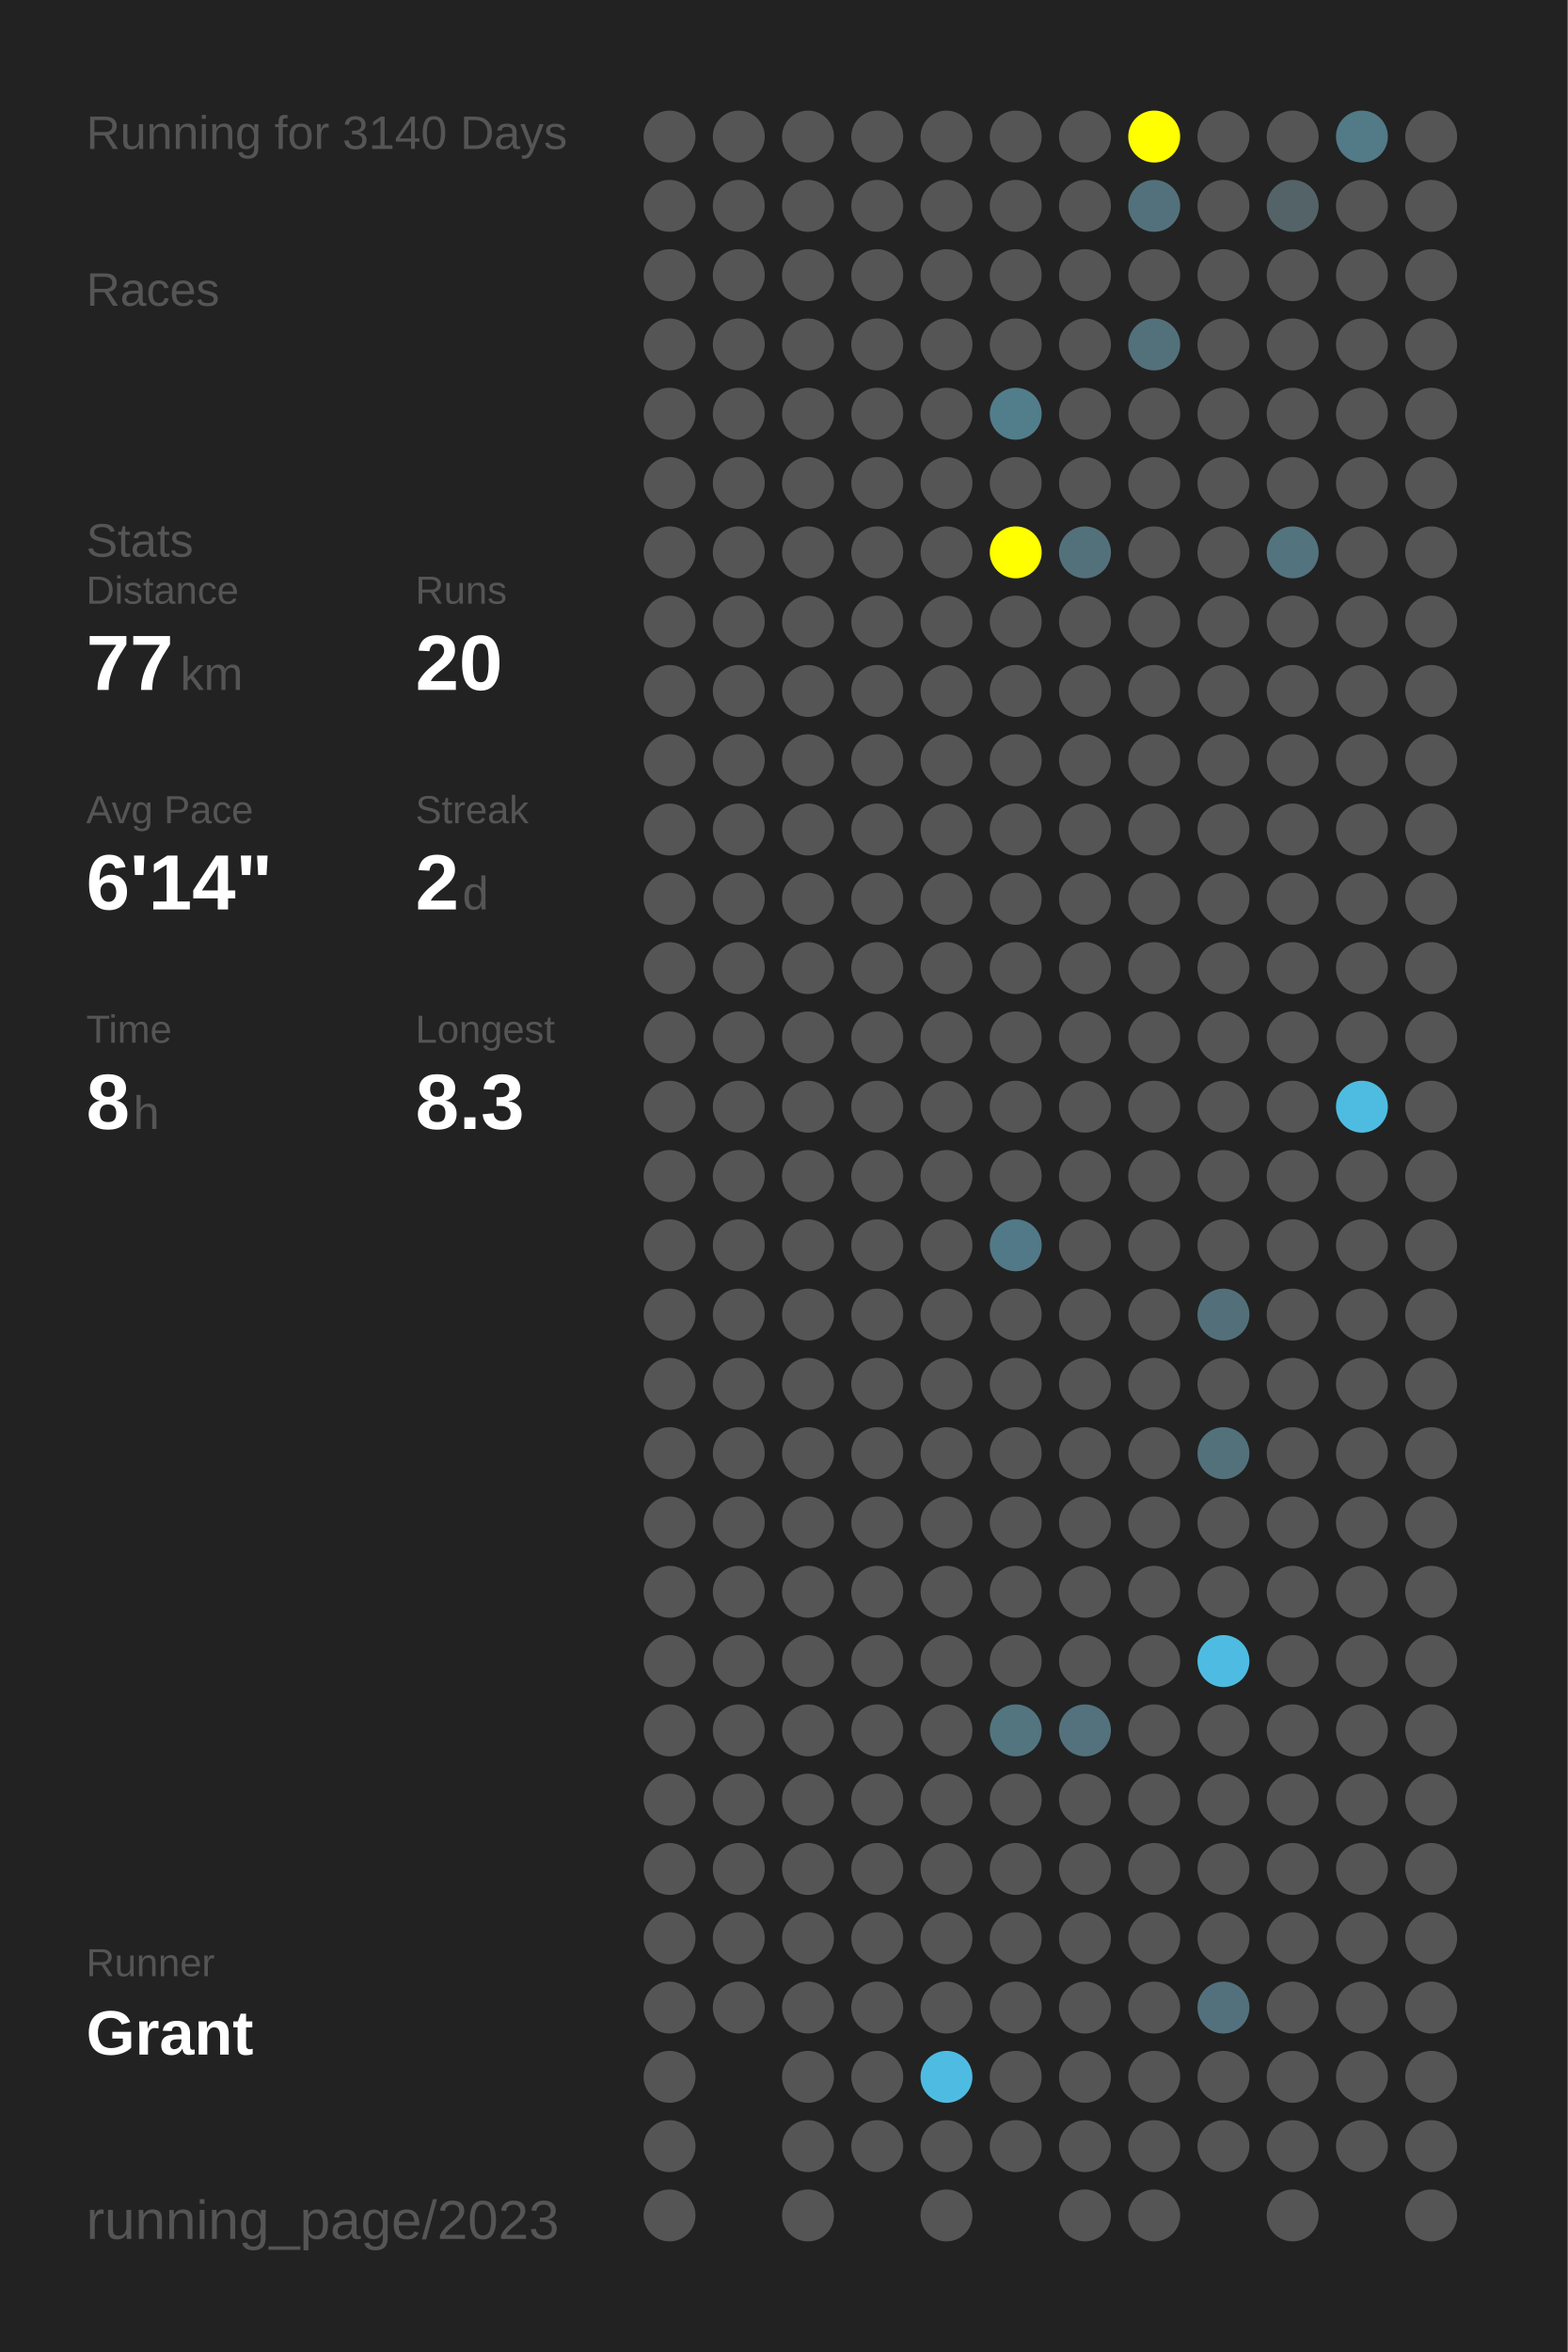
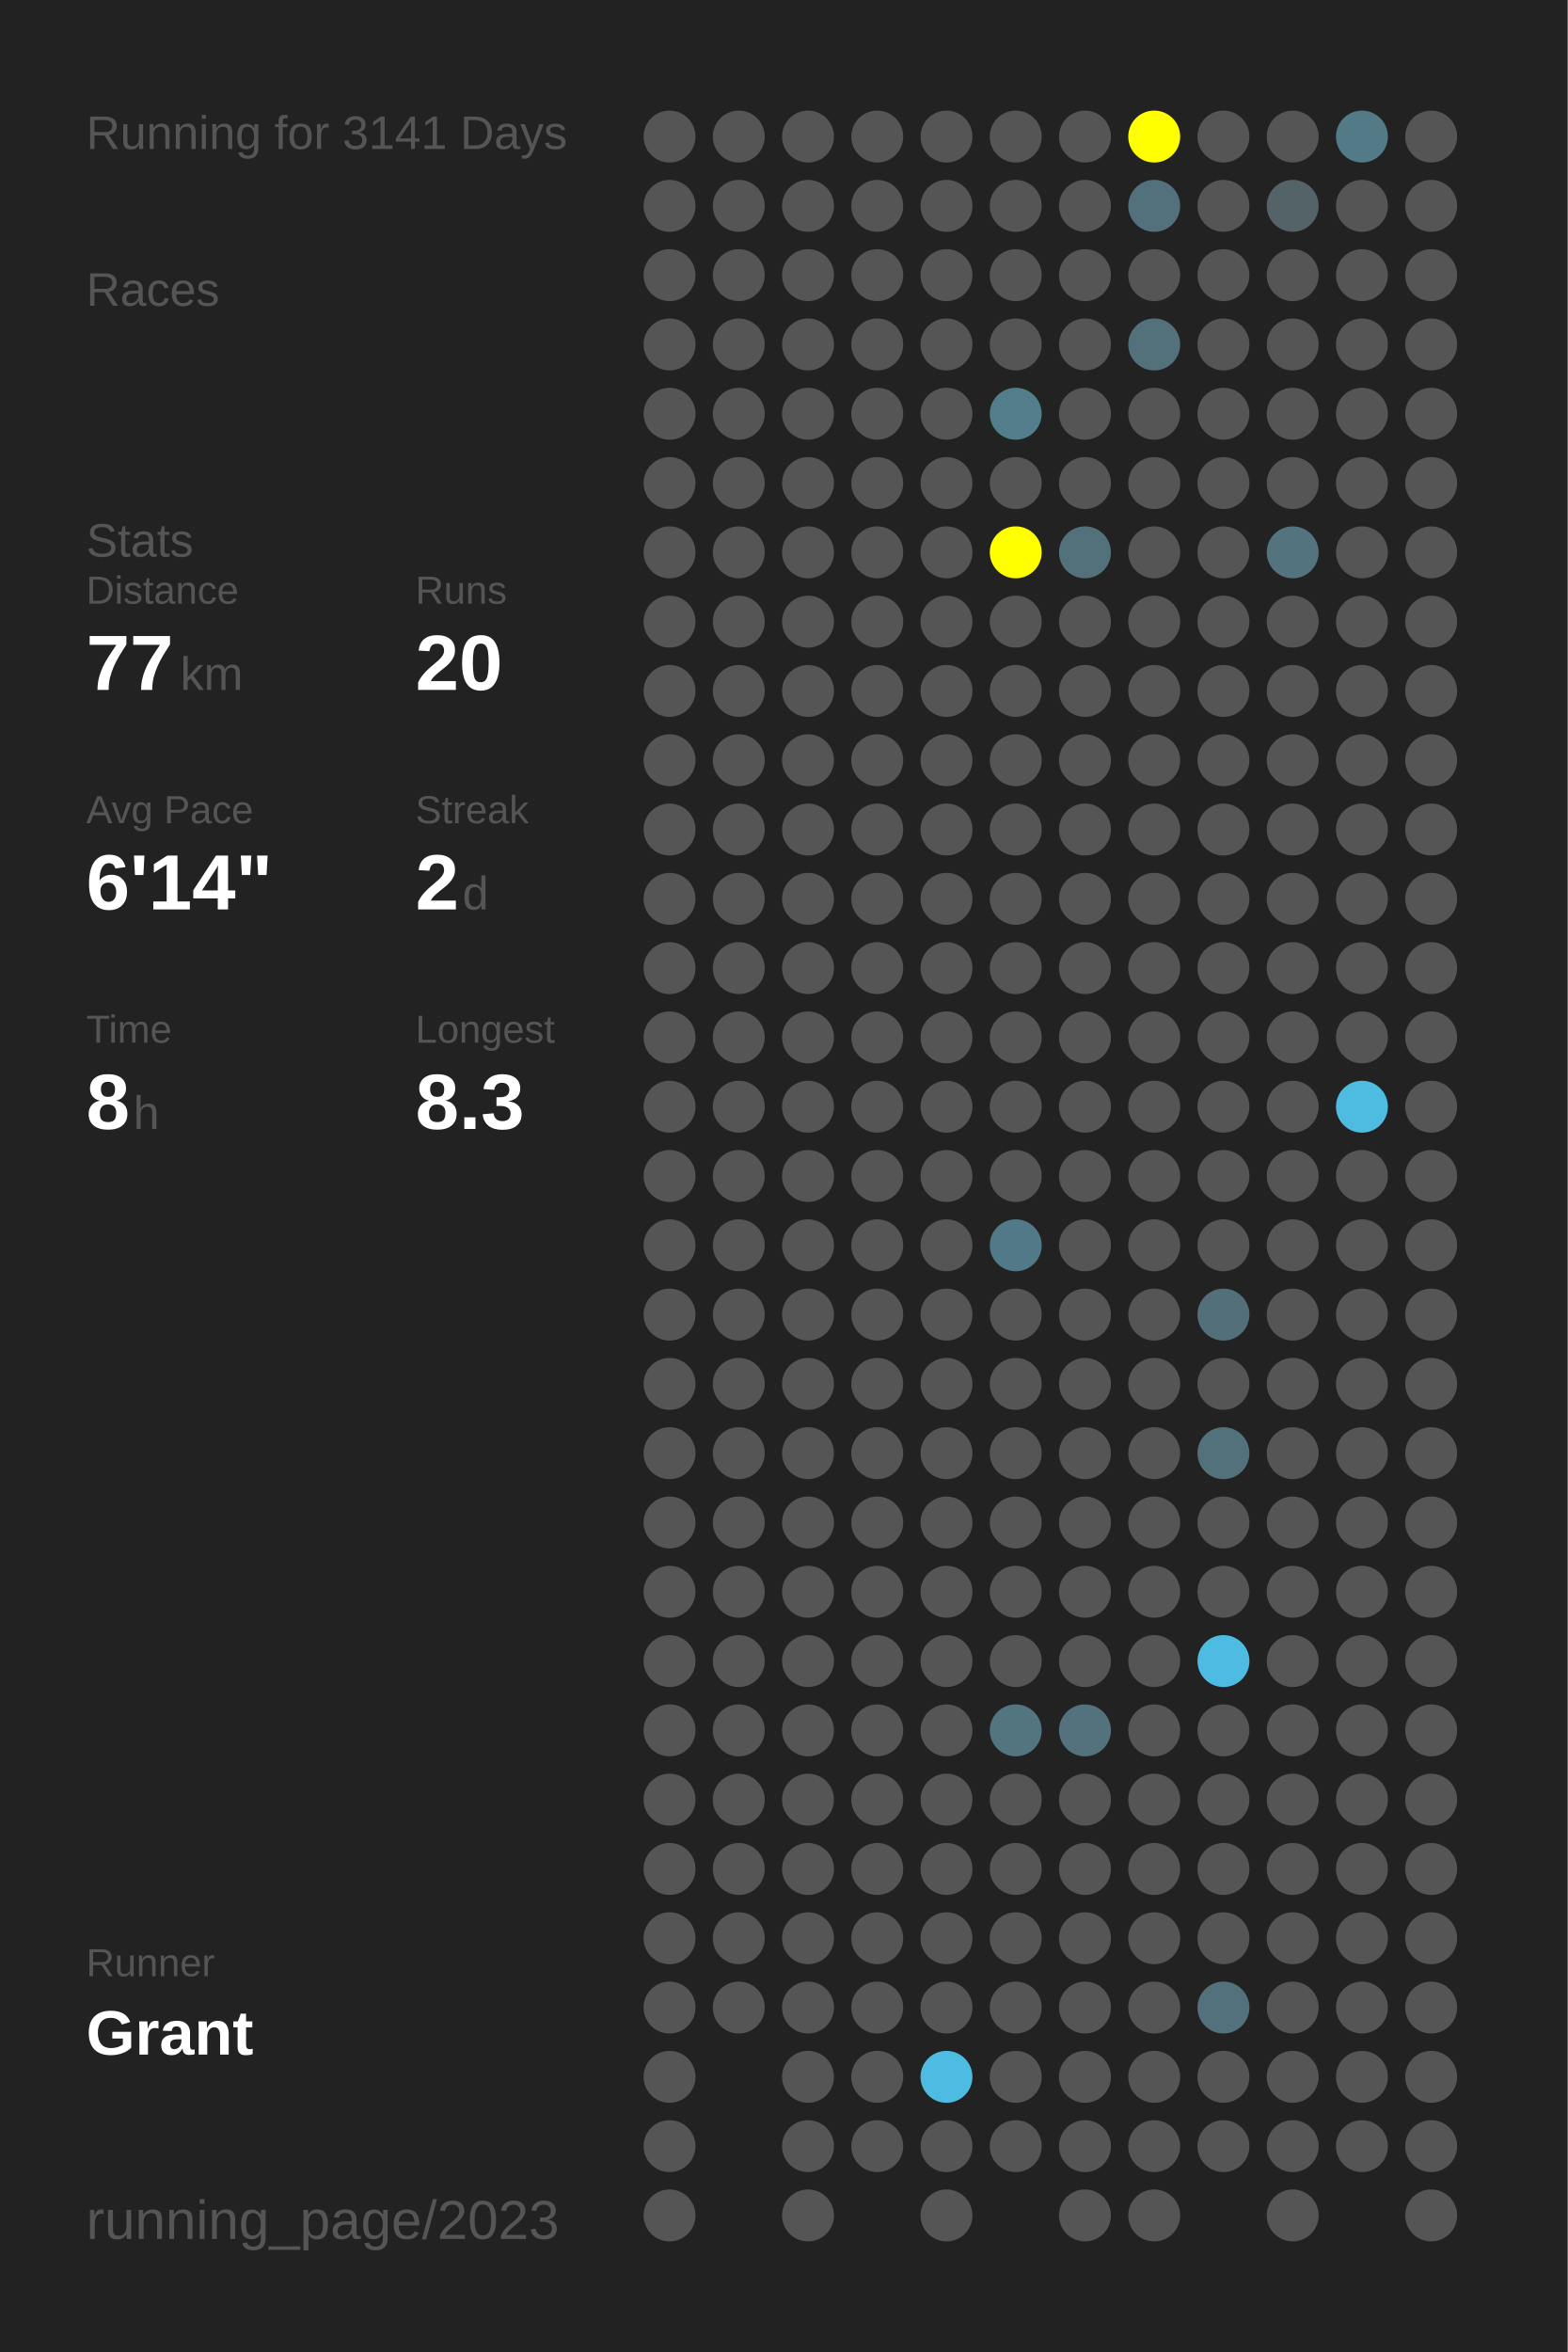
<svg xmlns="http://www.w3.org/2000/svg" baseProfile="full" height="300mm" version="1.1" viewBox="0,0,200,300" width="200mm">
  <defs />
  <rect fill="#222222" height="300" width="200" x="0" y="0" />
-   <text fill="#555555" style="font-size:6px; font-family:Arial;" x="11" y="19">Running for 3140 Days</text>
+   <text fill="#555555" style="font-size:6px; font-family:Arial;" x="11" y="19">Running for 3141 Days</text>
  <text fill="#555555" style="font-size:6px; font-family:Arial;" x="11" y="39">Races</text>
  <text fill="#555555" style="font-size:6px; font-family:Arial;" x="11" y="71">Stats</text>
  <text fill="#555555" style="font-size:5px; font-family:Arial;" x="11" y="77">Distance</text>
  <text fill="#FFFFFF" style="font-size:10px; font-family:Arial; font-weight:bold;" x="11" y="88">77</text>
  <text fill="#555555" style="font-size:6px; font-family:Arial;" x="23" y="88">km</text>
  <text fill="#555555" style="font-size:5px; font-family:Arial;" x="53" y="77">Runs</text>
  <text fill="#FFFFFF" style="font-size:10px; font-family:Arial; font-weight:bold;" x="53" y="88">20</text>
  <text fill="#555555" style="font-size:5px; font-family:Arial;" x="11" y="105">Avg Pace</text>
  <text fill="#FFFFFF" style="font-size:10px; font-family:Arial; font-weight:bold;" x="11" y="116">6'14"</text>
  <text fill="#555555" style="font-size:5px; font-family:Arial;" x="53" y="105">Streak</text>
  <text fill="#FFFFFF" style="font-size:10px; font-family:Arial; font-weight:bold;" x="53" y="116">2</text>
  <text fill="#555555" style="font-size:6px; font-family:Arial;" x="59" y="116">d</text>
  <text fill="#555555" style="font-size:5px; font-family:Arial;" x="11" y="133">Time</text>
  <text fill="#FFFFFF" style="font-size:10px; font-family:Arial; font-weight:bold;" x="11" y="144">8</text>
  <text fill="#555555" style="font-size:6px; font-family:Arial;" x="17" y="144">h</text>
  <text fill="#555555" style="font-size:5px; font-family:Arial;" x="53" y="133">Longest</text>
  <text fill="#FFFFFF" style="font-size:10px; font-family:Arial; font-weight:bold;" x="53" y="144">8.3</text>
  <text fill="#555555" style="font-size:5px; font-family:Arial;" x="11" y="252.065">Runner</text>
  <text fill="#FFFFFF" style="font-size:8px; font-family:Arial; font-weight:bold;" x="11" y="262.065">Grant</text>
  <text fill="#555555" style="font-size:7px; font-family:Arial;" x="11" y="285.581">running_page/2023</text>
  <circle cx="85.417" cy="17.419" fill="#555555" r="3.312" />
  <circle cx="85.417" cy="26.258" fill="#555555" r="3.312" />
  <circle cx="85.417" cy="35.097" fill="#555555" r="3.312" />
  <circle cx="85.417" cy="43.935" fill="#555555" r="3.312" />
  <circle cx="85.417" cy="52.774" fill="#555555" r="3.312" />
  <circle cx="85.417" cy="61.613" fill="#555555" r="3.312" />
  <circle cx="85.417" cy="70.452" fill="#555555" r="3.312" />
  <circle cx="85.417" cy="79.29" fill="#555555" r="3.312" />
  <circle cx="85.417" cy="88.129" fill="#555555" r="3.312" />
  <circle cx="85.417" cy="96.968" fill="#555555" r="3.312" />
  <circle cx="85.417" cy="105.806" fill="#555555" r="3.312" />
  <circle cx="85.417" cy="114.645" fill="#555555" r="3.312" />
  <circle cx="85.417" cy="123.484" fill="#555555" r="3.312" />
  <circle cx="85.417" cy="132.323" fill="#555555" r="3.312" />
  <circle cx="85.417" cy="141.161" fill="#555555" r="3.312" />
  <circle cx="85.417" cy="150" fill="#555555" r="3.312" />
  <circle cx="85.417" cy="158.839" fill="#555555" r="3.312" />
  <circle cx="85.417" cy="167.677" fill="#555555" r="3.312" />
  <circle cx="85.417" cy="176.516" fill="#555555" r="3.312" />
  <circle cx="85.417" cy="185.355" fill="#555555" r="3.312" />
  <circle cx="85.417" cy="194.194" fill="#555555" r="3.312" />
  <circle cx="85.417" cy="203.032" fill="#555555" r="3.312" />
  <circle cx="85.417" cy="211.871" fill="#555555" r="3.312" />
  <circle cx="85.417" cy="220.71" fill="#555555" r="3.312" />
  <circle cx="85.417" cy="229.548" fill="#555555" r="3.312" />
  <circle cx="85.417" cy="238.387" fill="#555555" r="3.312" />
  <circle cx="85.417" cy="247.226" fill="#555555" r="3.312" />
  <circle cx="85.417" cy="256.065" fill="#555555" r="3.312" />
  <circle cx="85.417" cy="264.903" fill="#555555" r="3.312" />
  <circle cx="85.417" cy="273.742" fill="#555555" r="3.312" />
  <circle cx="85.417" cy="282.581" fill="#555555" r="3.312" />
  <circle cx="94.25" cy="17.419" fill="#555555" r="3.312" />
  <circle cx="94.25" cy="26.258" fill="#555555" r="3.312" />
  <circle cx="94.25" cy="35.097" fill="#555555" r="3.312" />
  <circle cx="94.25" cy="43.935" fill="#555555" r="3.312" />
  <circle cx="94.25" cy="52.774" fill="#555555" r="3.312" />
  <circle cx="94.25" cy="61.613" fill="#555555" r="3.312" />
  <circle cx="94.25" cy="70.452" fill="#555555" r="3.312" />
  <circle cx="94.25" cy="79.29" fill="#555555" r="3.312" />
  <circle cx="94.25" cy="88.129" fill="#555555" r="3.312" />
  <circle cx="94.25" cy="96.968" fill="#555555" r="3.312" />
  <circle cx="94.25" cy="105.806" fill="#555555" r="3.312" />
  <circle cx="94.25" cy="114.645" fill="#555555" r="3.312" />
  <circle cx="94.25" cy="123.484" fill="#555555" r="3.312" />
  <circle cx="94.25" cy="132.323" fill="#555555" r="3.312" />
  <circle cx="94.25" cy="141.161" fill="#555555" r="3.312" />
  <circle cx="94.25" cy="150" fill="#555555" r="3.312" />
  <circle cx="94.25" cy="158.839" fill="#555555" r="3.312" />
  <circle cx="94.25" cy="167.677" fill="#555555" r="3.312" />
  <circle cx="94.25" cy="176.516" fill="#555555" r="3.312" />
  <circle cx="94.25" cy="185.355" fill="#555555" r="3.312" />
  <circle cx="94.25" cy="194.194" fill="#555555" r="3.312" />
  <circle cx="94.25" cy="203.032" fill="#555555" r="3.312" />
  <circle cx="94.25" cy="211.871" fill="#555555" r="3.312" />
  <circle cx="94.25" cy="220.71" fill="#555555" r="3.312" />
  <circle cx="94.25" cy="229.548" fill="#555555" r="3.312" />
  <circle cx="94.25" cy="238.387" fill="#555555" r="3.312" />
  <circle cx="94.25" cy="247.226" fill="#555555" r="3.312" />
  <circle cx="94.25" cy="256.065" fill="#555555" r="3.312" />
  <circle cx="103.083" cy="17.419" fill="#555555" r="3.312" />
  <circle cx="103.083" cy="26.258" fill="#555555" r="3.312" />
  <circle cx="103.083" cy="35.097" fill="#555555" r="3.312" />
  <circle cx="103.083" cy="43.935" fill="#555555" r="3.312" />
  <circle cx="103.083" cy="52.774" fill="#555555" r="3.312" />
  <circle cx="103.083" cy="61.613" fill="#555555" r="3.312" />
  <circle cx="103.083" cy="70.452" fill="#555555" r="3.312" />
  <circle cx="103.083" cy="79.29" fill="#555555" r="3.312" />
  <circle cx="103.083" cy="88.129" fill="#555555" r="3.312" />
  <circle cx="103.083" cy="96.968" fill="#555555" r="3.312" />
  <circle cx="103.083" cy="105.806" fill="#555555" r="3.312" />
  <circle cx="103.083" cy="114.645" fill="#555555" r="3.312" />
  <circle cx="103.083" cy="123.484" fill="#555555" r="3.312" />
  <circle cx="103.083" cy="132.323" fill="#555555" r="3.312" />
  <circle cx="103.083" cy="141.161" fill="#555555" r="3.312" />
  <circle cx="103.083" cy="150" fill="#555555" r="3.312" />
  <circle cx="103.083" cy="158.839" fill="#555555" r="3.312" />
  <circle cx="103.083" cy="167.677" fill="#555555" r="3.312" />
  <circle cx="103.083" cy="176.516" fill="#555555" r="3.312" />
  <circle cx="103.083" cy="185.355" fill="#555555" r="3.312" />
  <circle cx="103.083" cy="194.194" fill="#555555" r="3.312" />
  <circle cx="103.083" cy="203.032" fill="#555555" r="3.312" />
  <circle cx="103.083" cy="211.871" fill="#555555" r="3.312" />
  <circle cx="103.083" cy="220.71" fill="#555555" r="3.312" />
  <circle cx="103.083" cy="229.548" fill="#555555" r="3.312" />
  <circle cx="103.083" cy="238.387" fill="#555555" r="3.312" />
  <circle cx="103.083" cy="247.226" fill="#555555" r="3.312" />
  <circle cx="103.083" cy="256.065" fill="#555555" r="3.312" />
  <circle cx="103.083" cy="264.903" fill="#555555" r="3.312" />
  <circle cx="103.083" cy="273.742" fill="#555555" r="3.312" />
  <circle cx="103.083" cy="282.581" fill="#555555" r="3.312" />
  <circle cx="111.917" cy="17.419" fill="#555555" r="3.312" />
  <circle cx="111.917" cy="26.258" fill="#555555" r="3.312" />
  <circle cx="111.917" cy="35.097" fill="#555555" r="3.312" />
  <circle cx="111.917" cy="43.935" fill="#555555" r="3.312" />
  <circle cx="111.917" cy="52.774" fill="#555555" r="3.312" />
  <circle cx="111.917" cy="61.613" fill="#555555" r="3.312" />
  <circle cx="111.917" cy="70.452" fill="#555555" r="3.312" />
  <circle cx="111.917" cy="79.29" fill="#555555" r="3.312" />
  <circle cx="111.917" cy="88.129" fill="#555555" r="3.312" />
  <circle cx="111.917" cy="96.968" fill="#555555" r="3.312" />
  <circle cx="111.917" cy="105.806" fill="#555555" r="3.312" />
  <circle cx="111.917" cy="114.645" fill="#555555" r="3.312" />
  <circle cx="111.917" cy="123.484" fill="#555555" r="3.312" />
  <circle cx="111.917" cy="132.323" fill="#555555" r="3.312" />
  <circle cx="111.917" cy="141.161" fill="#555555" r="3.312" />
  <circle cx="111.917" cy="150" fill="#555555" r="3.312" />
  <circle cx="111.917" cy="158.839" fill="#555555" r="3.312" />
  <circle cx="111.917" cy="167.677" fill="#555555" r="3.312" />
  <circle cx="111.917" cy="176.516" fill="#555555" r="3.312" />
  <circle cx="111.917" cy="185.355" fill="#555555" r="3.312" />
  <circle cx="111.917" cy="194.194" fill="#555555" r="3.312" />
  <circle cx="111.917" cy="203.032" fill="#555555" r="3.312" />
  <circle cx="111.917" cy="211.871" fill="#555555" r="3.312" />
  <circle cx="111.917" cy="220.71" fill="#555555" r="3.312" />
  <circle cx="111.917" cy="229.548" fill="#555555" r="3.312" />
  <circle cx="111.917" cy="238.387" fill="#555555" r="3.312" />
  <circle cx="111.917" cy="247.226" fill="#555555" r="3.312" />
  <circle cx="111.917" cy="256.065" fill="#555555" r="3.312" />
  <circle cx="111.917" cy="264.903" fill="#555555" r="3.312" />
  <circle cx="111.917" cy="273.742" fill="#555555" r="3.312" />
  <circle cx="120.75" cy="17.419" fill="#555555" r="3.312" />
  <circle cx="120.75" cy="26.258" fill="#555555" r="3.312" />
  <circle cx="120.75" cy="35.097" fill="#555555" r="3.312" />
  <circle cx="120.75" cy="43.935" fill="#555555" r="3.312" />
  <circle cx="120.75" cy="52.774" fill="#555555" r="3.312" />
  <circle cx="120.75" cy="61.613" fill="#555555" r="3.312" />
  <circle cx="120.75" cy="70.452" fill="#555555" r="3.312" />
  <circle cx="120.75" cy="79.29" fill="#555555" r="3.312" />
  <circle cx="120.75" cy="88.129" fill="#555555" r="3.312" />
  <circle cx="120.75" cy="96.968" fill="#555555" r="3.312" />
  <circle cx="120.75" cy="105.806" fill="#555555" r="3.312" />
  <circle cx="120.75" cy="114.645" fill="#555555" r="3.312" />
  <circle cx="120.75" cy="123.484" fill="#555555" r="3.312" />
  <circle cx="120.75" cy="132.323" fill="#555555" r="3.312" />
  <circle cx="120.75" cy="141.161" fill="#555555" r="3.312" />
  <circle cx="120.75" cy="150" fill="#555555" r="3.312" />
  <circle cx="120.75" cy="158.839" fill="#555555" r="3.312" />
  <circle cx="120.75" cy="167.677" fill="#555555" r="3.312" />
  <circle cx="120.75" cy="176.516" fill="#555555" r="3.312" />
  <circle cx="120.75" cy="185.355" fill="#555555" r="3.312" />
  <circle cx="120.75" cy="194.194" fill="#555555" r="3.312" />
  <circle cx="120.75" cy="203.032" fill="#555555" r="3.312" />
  <circle cx="120.75" cy="211.871" fill="#555555" r="3.312" />
  <circle cx="120.75" cy="220.71" fill="#555555" r="3.312" />
  <circle cx="120.75" cy="229.548" fill="#555555" r="3.312" />
  <circle cx="120.75" cy="238.387" fill="#555555" r="3.312" />
  <circle cx="120.75" cy="247.226" fill="#555555" r="3.312" />
  <circle cx="120.75" cy="256.065" fill="#555555" r="3.312" />
  <circle cx="120.75" cy="264.903" fill="#4ebce2" r="3.312" />
  <circle cx="120.75" cy="273.742" fill="#555555" r="3.312" />
  <circle cx="120.75" cy="282.581" fill="#555555" r="3.312" />
  <circle cx="129.583" cy="17.419" fill="#555555" r="3.312" />
  <circle cx="129.583" cy="26.258" fill="#555555" r="3.312" />
  <circle cx="129.583" cy="35.097" fill="#555555" r="3.312" />
  <circle cx="129.583" cy="43.935" fill="#555555" r="3.312" />
  <circle cx="129.583" cy="52.774" fill="#527d8b" r="3.312" />
  <circle cx="129.583" cy="61.613" fill="#555555" r="3.312" />
  <circle cx="129.583" cy="70.452" fill="#FFFF00" r="3.312" />
  <circle cx="129.583" cy="79.29" fill="#555555" r="3.312" />
  <circle cx="129.583" cy="88.129" fill="#555555" r="3.312" />
  <circle cx="129.583" cy="96.968" fill="#555555" r="3.312" />
  <circle cx="129.583" cy="105.806" fill="#555555" r="3.312" />
  <circle cx="129.583" cy="114.645" fill="#555555" r="3.312" />
  <circle cx="129.583" cy="123.484" fill="#555555" r="3.312" />
  <circle cx="129.583" cy="132.323" fill="#555555" r="3.312" />
  <circle cx="129.583" cy="141.161" fill="#555555" r="3.312" />
  <circle cx="129.583" cy="150" fill="#555555" r="3.312" />
  <circle cx="129.583" cy="158.839" fill="#527987" r="3.312" />
  <circle cx="129.583" cy="167.677" fill="#555555" r="3.312" />
  <circle cx="129.583" cy="176.516" fill="#555555" r="3.312" />
  <circle cx="129.583" cy="185.355" fill="#555555" r="3.312" />
  <circle cx="129.583" cy="194.194" fill="#555555" r="3.312" />
  <circle cx="129.583" cy="203.032" fill="#555555" r="3.312" />
  <circle cx="129.583" cy="211.871" fill="#555555" r="3.312" />
  <circle cx="129.583" cy="220.71" fill="#527580" r="3.312" />
  <circle cx="129.583" cy="229.548" fill="#555555" r="3.312" />
  <circle cx="129.583" cy="238.387" fill="#555555" r="3.312" />
  <circle cx="129.583" cy="247.226" fill="#555555" r="3.312" />
  <circle cx="129.583" cy="256.065" fill="#555555" r="3.312" />
  <circle cx="129.583" cy="264.903" fill="#555555" r="3.312" />
  <circle cx="129.583" cy="273.742" fill="#555555" r="3.312" />
  <circle cx="138.417" cy="17.419" fill="#555555" r="3.312" />
  <circle cx="138.417" cy="26.258" fill="#555555" r="3.312" />
  <circle cx="138.417" cy="35.097" fill="#555555" r="3.312" />
  <circle cx="138.417" cy="43.935" fill="#555555" r="3.312" />
  <circle cx="138.417" cy="52.774" fill="#555555" r="3.312" />
  <circle cx="138.417" cy="61.613" fill="#555555" r="3.312" />
  <circle cx="138.417" cy="70.452" fill="#53717b" r="3.312" />
  <circle cx="138.417" cy="79.29" fill="#555555" r="3.312" />
  <circle cx="138.417" cy="88.129" fill="#555555" r="3.312" />
  <circle cx="138.417" cy="96.968" fill="#555555" r="3.312" />
  <circle cx="138.417" cy="105.806" fill="#555555" r="3.312" />
  <circle cx="138.417" cy="114.645" fill="#555555" r="3.312" />
  <circle cx="138.417" cy="123.484" fill="#555555" r="3.312" />
  <circle cx="138.417" cy="132.323" fill="#555555" r="3.312" />
  <circle cx="138.417" cy="141.161" fill="#555555" r="3.312" />
  <circle cx="138.417" cy="150" fill="#555555" r="3.312" />
  <circle cx="138.417" cy="158.839" fill="#555555" r="3.312" />
  <circle cx="138.417" cy="167.677" fill="#555555" r="3.312" />
  <circle cx="138.417" cy="176.516" fill="#555555" r="3.312" />
  <circle cx="138.417" cy="185.355" fill="#555555" r="3.312" />
  <circle cx="138.417" cy="194.194" fill="#555555" r="3.312" />
  <circle cx="138.417" cy="203.032" fill="#555555" r="3.312" />
  <circle cx="138.417" cy="211.871" fill="#555555" r="3.312" />
  <circle cx="138.417" cy="220.71" fill="#53727d" r="3.312" />
  <circle cx="138.417" cy="229.548" fill="#555555" r="3.312" />
  <circle cx="138.417" cy="238.387" fill="#555555" r="3.312" />
  <circle cx="138.417" cy="247.226" fill="#555555" r="3.312" />
  <circle cx="138.417" cy="256.065" fill="#555555" r="3.312" />
  <circle cx="138.417" cy="264.903" fill="#555555" r="3.312" />
  <circle cx="138.417" cy="273.742" fill="#555555" r="3.312" />
  <circle cx="138.417" cy="282.581" fill="#555555" r="3.312" />
  <circle cx="147.25" cy="17.419" fill="#FFFF00" r="3.312" />
  <circle cx="147.25" cy="26.258" fill="#53717c" r="3.312" />
  <circle cx="147.25" cy="35.097" fill="#555555" r="3.312" />
  <circle cx="147.25" cy="43.935" fill="#53717b" r="3.312" />
  <circle cx="147.25" cy="52.774" fill="#555555" r="3.312" />
  <circle cx="147.25" cy="61.613" fill="#555555" r="3.312" />
  <circle cx="147.25" cy="70.452" fill="#555555" r="3.312" />
  <circle cx="147.25" cy="79.29" fill="#555555" r="3.312" />
  <circle cx="147.25" cy="88.129" fill="#555555" r="3.312" />
  <circle cx="147.25" cy="96.968" fill="#555555" r="3.312" />
  <circle cx="147.25" cy="105.806" fill="#555555" r="3.312" />
  <circle cx="147.25" cy="114.645" fill="#555555" r="3.312" />
  <circle cx="147.25" cy="123.484" fill="#555555" r="3.312" />
  <circle cx="147.25" cy="132.323" fill="#555555" r="3.312" />
  <circle cx="147.25" cy="141.161" fill="#555555" r="3.312" />
  <circle cx="147.25" cy="150" fill="#555555" r="3.312" />
  <circle cx="147.25" cy="158.839" fill="#555555" r="3.312" />
  <circle cx="147.25" cy="167.677" fill="#555555" r="3.312" />
  <circle cx="147.25" cy="176.516" fill="#555555" r="3.312" />
  <circle cx="147.25" cy="185.355" fill="#555555" r="3.312" />
  <circle cx="147.25" cy="194.194" fill="#555555" r="3.312" />
  <circle cx="147.25" cy="203.032" fill="#555555" r="3.312" />
  <circle cx="147.25" cy="211.871" fill="#555555" r="3.312" />
  <circle cx="147.25" cy="220.71" fill="#555555" r="3.312" />
  <circle cx="147.25" cy="229.548" fill="#555555" r="3.312" />
  <circle cx="147.25" cy="238.387" fill="#555555" r="3.312" />
  <circle cx="147.25" cy="247.226" fill="#555555" r="3.312" />
  <circle cx="147.25" cy="256.065" fill="#555555" r="3.312" />
  <circle cx="147.25" cy="264.903" fill="#555555" r="3.312" />
  <circle cx="147.25" cy="273.742" fill="#555555" r="3.312" />
  <circle cx="147.25" cy="282.581" fill="#555555" r="3.312" />
  <circle cx="156.083" cy="17.419" fill="#555555" r="3.312" />
  <circle cx="156.083" cy="26.258" fill="#555555" r="3.312" />
  <circle cx="156.083" cy="35.097" fill="#555555" r="3.312" />
  <circle cx="156.083" cy="43.935" fill="#555555" r="3.312" />
  <circle cx="156.083" cy="52.774" fill="#555555" r="3.312" />
  <circle cx="156.083" cy="61.613" fill="#555555" r="3.312" />
  <circle cx="156.083" cy="70.452" fill="#555555" r="3.312" />
  <circle cx="156.083" cy="79.29" fill="#555555" r="3.312" />
  <circle cx="156.083" cy="88.129" fill="#555555" r="3.312" />
  <circle cx="156.083" cy="96.968" fill="#555555" r="3.312" />
  <circle cx="156.083" cy="105.806" fill="#555555" r="3.312" />
  <circle cx="156.083" cy="114.645" fill="#555555" r="3.312" />
  <circle cx="156.083" cy="123.484" fill="#555555" r="3.312" />
  <circle cx="156.083" cy="132.323" fill="#555555" r="3.312" />
  <circle cx="156.083" cy="141.161" fill="#555555" r="3.312" />
  <circle cx="156.083" cy="150" fill="#555555" r="3.312" />
  <circle cx="156.083" cy="158.839" fill="#555555" r="3.312" />
  <circle cx="156.083" cy="167.677" fill="#53707a" r="3.312" />
  <circle cx="156.083" cy="176.516" fill="#555555" r="3.312" />
  <circle cx="156.083" cy="185.355" fill="#53717b" r="3.312" />
  <circle cx="156.083" cy="194.194" fill="#555555" r="3.312" />
  <circle cx="156.083" cy="203.032" fill="#555555" r="3.312" />
  <circle cx="156.083" cy="211.871" fill="#4ebce2" r="3.312" />
  <circle cx="156.083" cy="220.71" fill="#555555" r="3.312" />
  <circle cx="156.083" cy="229.548" fill="#555555" r="3.312" />
  <circle cx="156.083" cy="238.387" fill="#555555" r="3.312" />
  <circle cx="156.083" cy="247.226" fill="#555555" r="3.312" />
  <circle cx="156.083" cy="256.065" fill="#53717c" r="3.312" />
  <circle cx="156.083" cy="264.903" fill="#555555" r="3.312" />
  <circle cx="156.083" cy="273.742" fill="#555555" r="3.312" />
  <circle cx="164.917" cy="17.419" fill="#555555" r="3.312" />
  <circle cx="164.917" cy="26.258" fill="#546368" r="3.312" />
  <circle cx="164.917" cy="35.097" fill="#555555" r="3.312" />
  <circle cx="164.917" cy="43.935" fill="#555555" r="3.312" />
  <circle cx="164.917" cy="52.774" fill="#555555" r="3.312" />
  <circle cx="164.917" cy="61.613" fill="#555555" r="3.312" />
  <circle cx="164.917" cy="70.452" fill="#53737e" r="3.312" />
  <circle cx="164.917" cy="79.29" fill="#555555" r="3.312" />
  <circle cx="164.917" cy="88.129" fill="#555555" r="3.312" />
  <circle cx="164.917" cy="96.968" fill="#555555" r="3.312" />
  <circle cx="164.917" cy="105.806" fill="#555555" r="3.312" />
  <circle cx="164.917" cy="114.645" fill="#555555" r="3.312" />
  <circle cx="164.917" cy="123.484" fill="#555555" r="3.312" />
  <circle cx="164.917" cy="132.323" fill="#555555" r="3.312" />
  <circle cx="164.917" cy="141.161" fill="#555555" r="3.312" />
  <circle cx="164.917" cy="150" fill="#555555" r="3.312" />
  <circle cx="164.917" cy="158.839" fill="#555555" r="3.312" />
  <circle cx="164.917" cy="167.677" fill="#555555" r="3.312" />
  <circle cx="164.917" cy="176.516" fill="#555555" r="3.312" />
  <circle cx="164.917" cy="185.355" fill="#555555" r="3.312" />
  <circle cx="164.917" cy="194.194" fill="#555555" r="3.312" />
  <circle cx="164.917" cy="203.032" fill="#555555" r="3.312" />
  <circle cx="164.917" cy="211.871" fill="#555555" r="3.312" />
  <circle cx="164.917" cy="220.71" fill="#555555" r="3.312" />
  <circle cx="164.917" cy="229.548" fill="#555555" r="3.312" />
  <circle cx="164.917" cy="238.387" fill="#555555" r="3.312" />
  <circle cx="164.917" cy="247.226" fill="#555555" r="3.312" />
  <circle cx="164.917" cy="256.065" fill="#555555" r="3.312" />
  <circle cx="164.917" cy="264.903" fill="#555555" r="3.312" />
  <circle cx="164.917" cy="273.742" fill="#555555" r="3.312" />
  <circle cx="164.917" cy="282.581" fill="#555555" r="3.312" />
  <circle cx="173.75" cy="17.419" fill="#527a87" r="3.312" />
  <circle cx="173.75" cy="26.258" fill="#555555" r="3.312" />
  <circle cx="173.75" cy="35.097" fill="#555555" r="3.312" />
  <circle cx="173.75" cy="43.935" fill="#555555" r="3.312" />
  <circle cx="173.75" cy="52.774" fill="#555555" r="3.312" />
  <circle cx="173.75" cy="61.613" fill="#555555" r="3.312" />
  <circle cx="173.75" cy="70.452" fill="#555555" r="3.312" />
  <circle cx="173.75" cy="79.29" fill="#555555" r="3.312" />
  <circle cx="173.75" cy="88.129" fill="#555555" r="3.312" />
  <circle cx="173.75" cy="96.968" fill="#555555" r="3.312" />
  <circle cx="173.75" cy="105.806" fill="#555555" r="3.312" />
  <circle cx="173.75" cy="114.645" fill="#555555" r="3.312" />
  <circle cx="173.75" cy="123.484" fill="#555555" r="3.312" />
  <circle cx="173.75" cy="132.323" fill="#555555" r="3.312" />
  <circle cx="173.75" cy="141.161" fill="#4ebce1" r="3.312" />
  <circle cx="173.75" cy="150" fill="#555555" r="3.312" />
  <circle cx="173.75" cy="158.839" fill="#555555" r="3.312" />
  <circle cx="173.75" cy="167.677" fill="#555555" r="3.312" />
  <circle cx="173.75" cy="176.516" fill="#555555" r="3.312" />
  <circle cx="173.75" cy="185.355" fill="#555555" r="3.312" />
  <circle cx="173.75" cy="194.194" fill="#555555" r="3.312" />
  <circle cx="173.75" cy="203.032" fill="#555555" r="3.312" />
  <circle cx="173.75" cy="211.871" fill="#555555" r="3.312" />
  <circle cx="173.75" cy="220.71" fill="#555555" r="3.312" />
  <circle cx="173.75" cy="229.548" fill="#555555" r="3.312" />
  <circle cx="173.75" cy="238.387" fill="#555555" r="3.312" />
  <circle cx="173.75" cy="247.226" fill="#555555" r="3.312" />
  <circle cx="173.75" cy="256.065" fill="#555555" r="3.312" />
  <circle cx="173.75" cy="264.903" fill="#555555" r="3.312" />
  <circle cx="173.75" cy="273.742" fill="#555555" r="3.312" />
  <circle cx="182.583" cy="17.419" fill="#555555" r="3.312" />
  <circle cx="182.583" cy="26.258" fill="#555555" r="3.312" />
  <circle cx="182.583" cy="35.097" fill="#555555" r="3.312" />
  <circle cx="182.583" cy="43.935" fill="#555555" r="3.312" />
  <circle cx="182.583" cy="52.774" fill="#555555" r="3.312" />
  <circle cx="182.583" cy="61.613" fill="#555555" r="3.312" />
  <circle cx="182.583" cy="70.452" fill="#555555" r="3.312" />
  <circle cx="182.583" cy="79.29" fill="#555555" r="3.312" />
  <circle cx="182.583" cy="88.129" fill="#555555" r="3.312" />
  <circle cx="182.583" cy="96.968" fill="#555555" r="3.312" />
  <circle cx="182.583" cy="105.806" fill="#555555" r="3.312" />
  <circle cx="182.583" cy="114.645" fill="#555555" r="3.312" />
  <circle cx="182.583" cy="123.484" fill="#555555" r="3.312" />
  <circle cx="182.583" cy="132.323" fill="#555555" r="3.312" />
  <circle cx="182.583" cy="141.161" fill="#555555" r="3.312" />
  <circle cx="182.583" cy="150" fill="#555555" r="3.312" />
  <circle cx="182.583" cy="158.839" fill="#555555" r="3.312" />
  <circle cx="182.583" cy="167.677" fill="#555555" r="3.312" />
  <circle cx="182.583" cy="176.516" fill="#555555" r="3.312" />
  <circle cx="182.583" cy="185.355" fill="#555555" r="3.312" />
  <circle cx="182.583" cy="194.194" fill="#555555" r="3.312" />
  <circle cx="182.583" cy="203.032" fill="#555555" r="3.312" />
  <circle cx="182.583" cy="211.871" fill="#555555" r="3.312" />
  <circle cx="182.583" cy="220.71" fill="#555555" r="3.312" />
  <circle cx="182.583" cy="229.548" fill="#555555" r="3.312" />
  <circle cx="182.583" cy="238.387" fill="#555555" r="3.312" />
  <circle cx="182.583" cy="247.226" fill="#555555" r="3.312" />
  <circle cx="182.583" cy="256.065" fill="#555555" r="3.312" />
  <circle cx="182.583" cy="264.903" fill="#555555" r="3.312" />
  <circle cx="182.583" cy="273.742" fill="#555555" r="3.312" />
  <circle cx="182.583" cy="282.581" fill="#555555" r="3.312" />
</svg>
